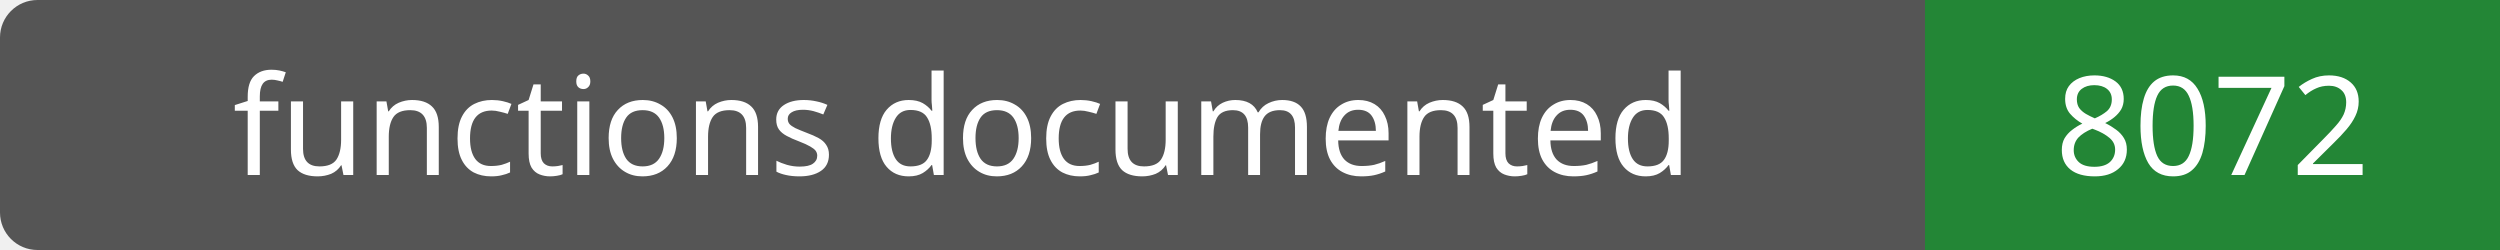
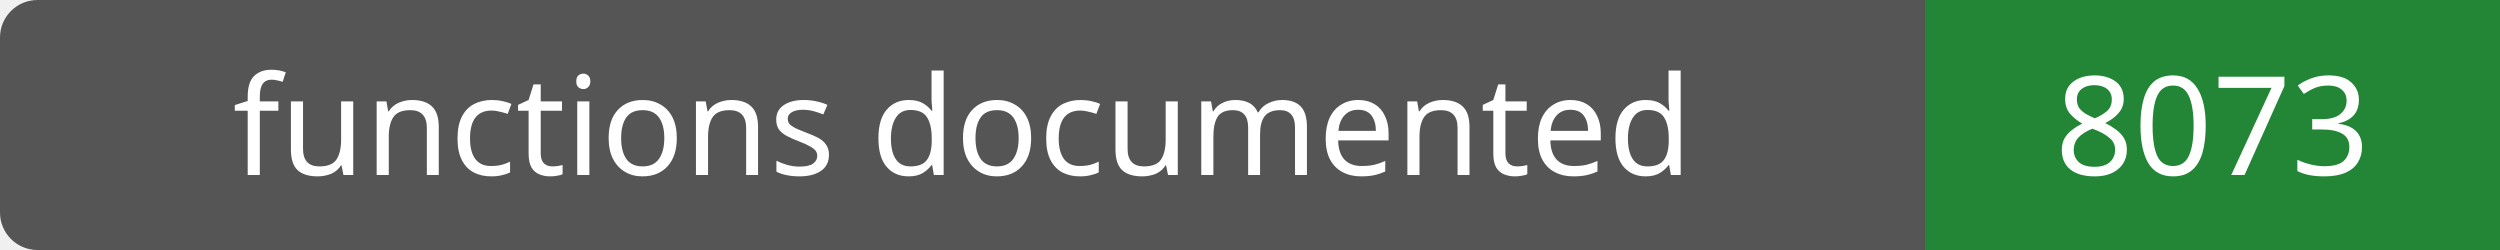
- <svg xmlns="http://www.w3.org/2000/svg" width="200" height="20" role="img" aria-label="functions documented: 8072">
+ <svg xmlns="http://www.w3.org/2000/svg" width="200" height="20" role="img" aria-label="functions documented: 8073">
  <rect width="200" height="20" rx="3" fill="#555" />
  <path fill="#238636" d="M154 0h46v20H154z" />
  <g fill="#fff" text-anchor="middle" font-family="Verdana,sans-serif" font-size="11">
    <text x="77.0" y="14">functions documented</text>
-     <text x="177.0" y="14">8072</text>
+     <text x="177.0" y="14">8073</text>
  </g>
</svg>
